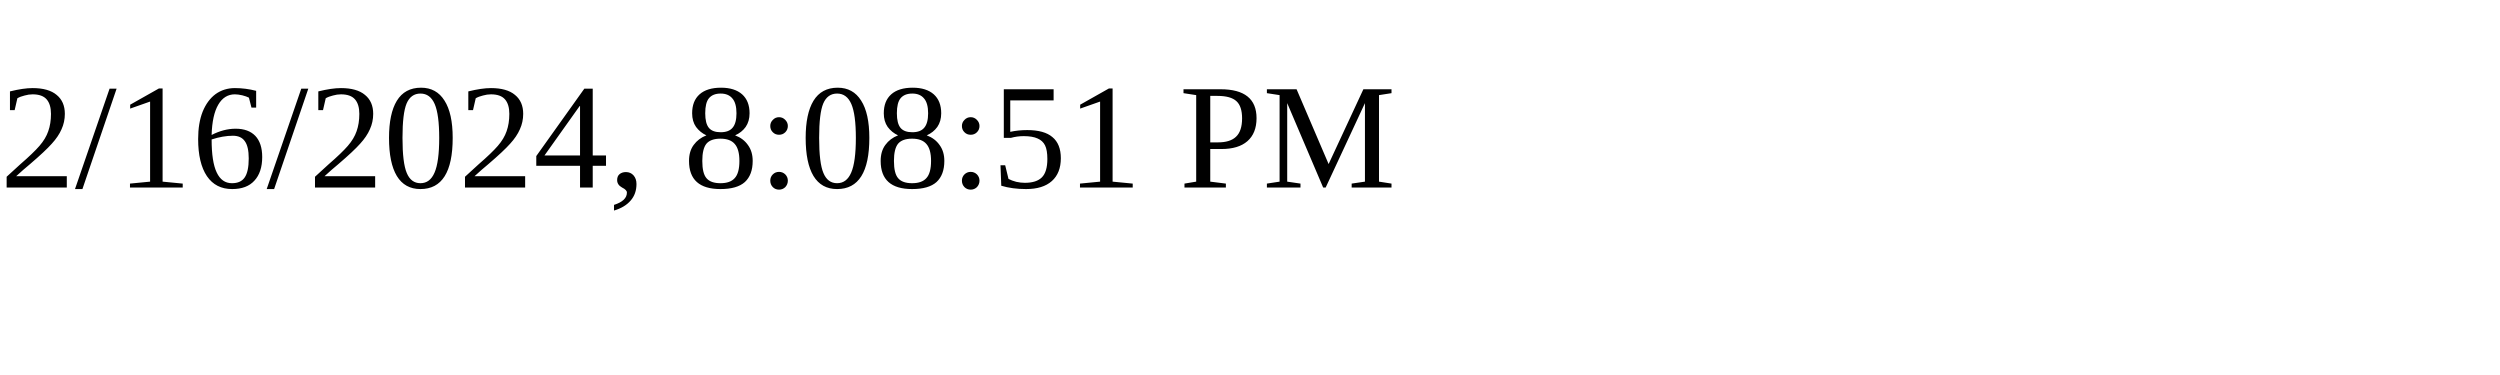
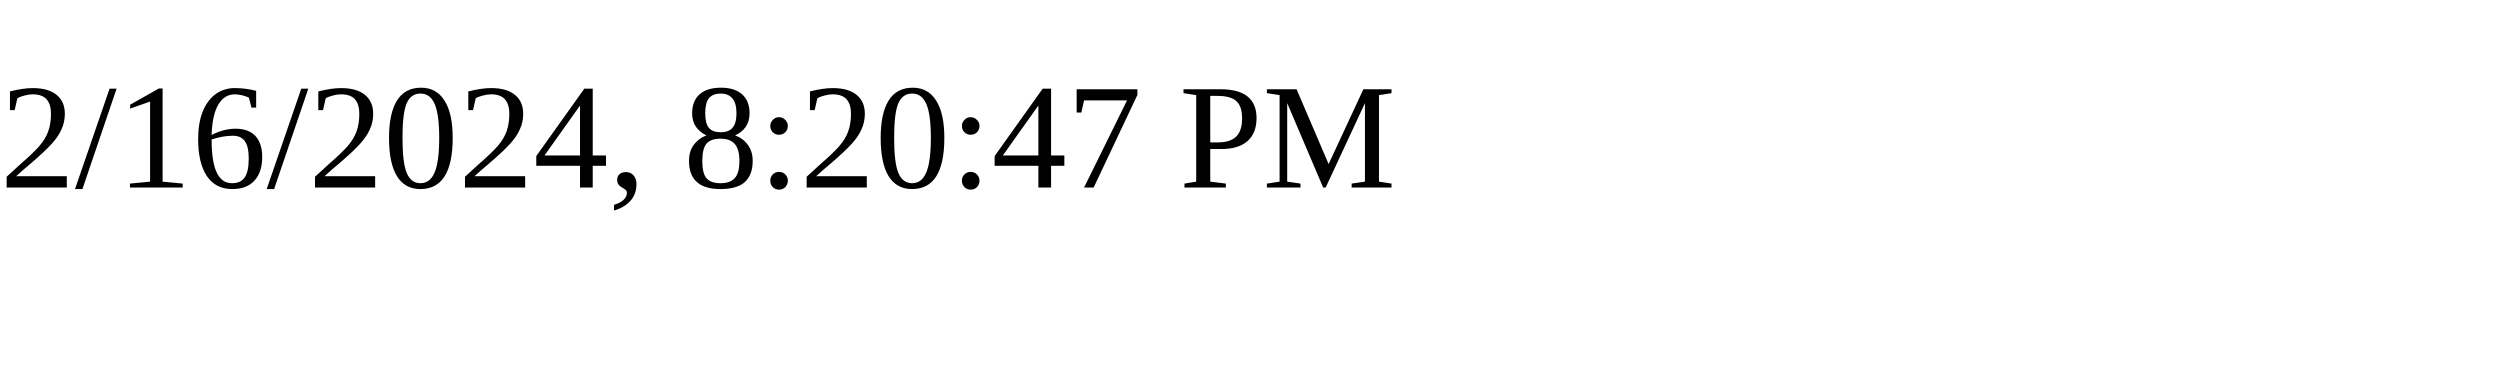
<svg xmlns="http://www.w3.org/2000/svg" height="30" width="200">
-   <text x="0" y="15">2/16/2024, 8:08:51 PM</text>
+   <text x="0" y="15">2/16/2024, 8:20:47 PM</text>
</svg>
